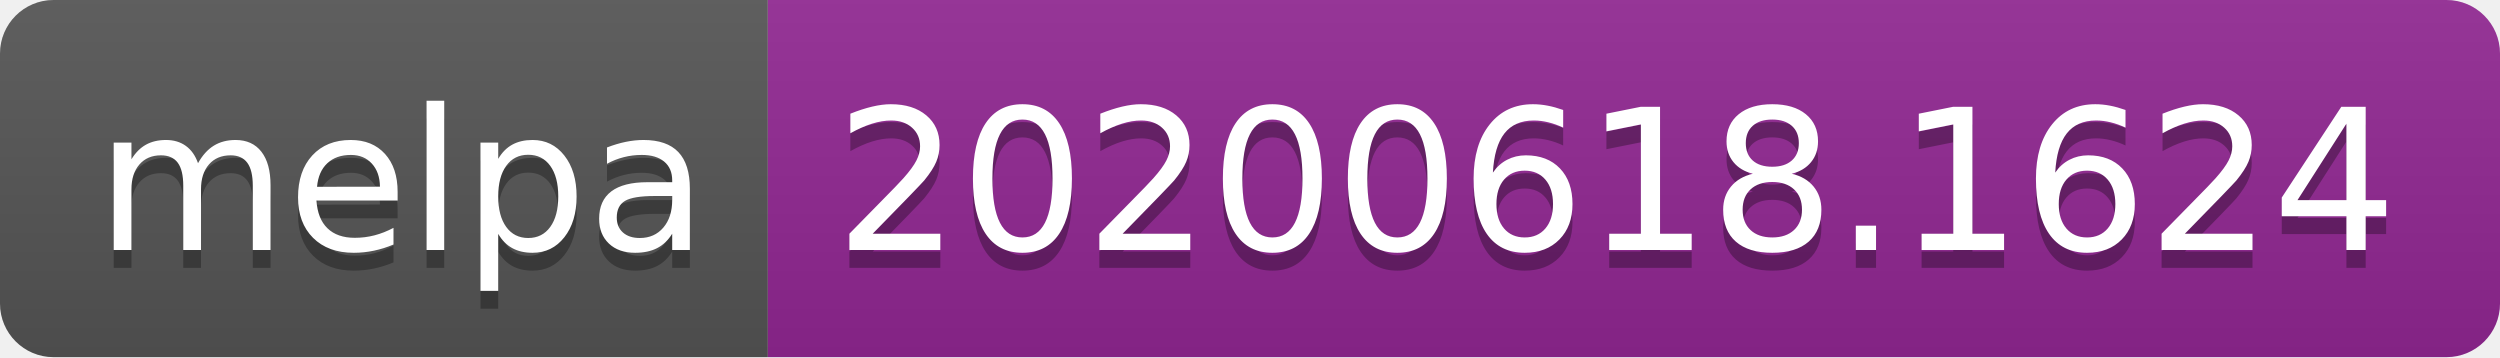
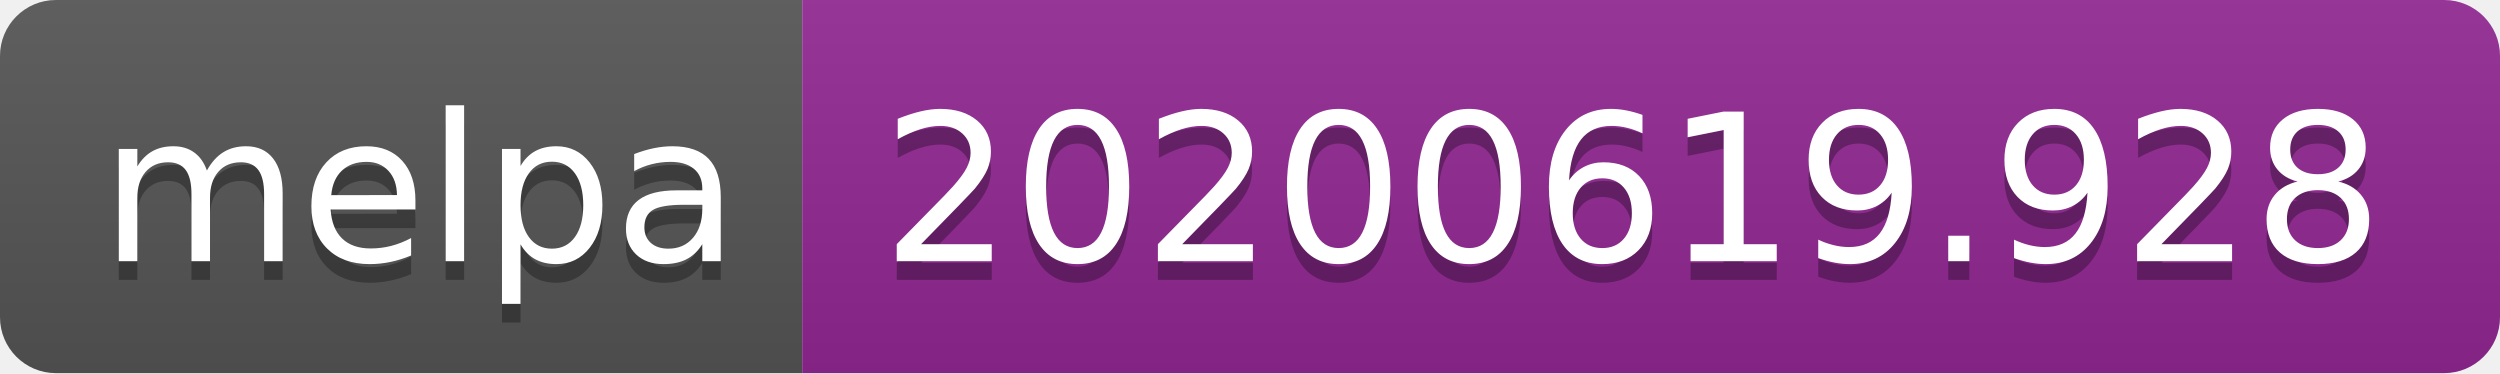
- <svg xmlns="http://www.w3.org/2000/svg" width="140" height="20">
+ <svg xmlns="http://www.w3.org/2000/svg" width="134" height="20">
  <linearGradient id="s" x2="0" y2="100%">
    <stop offset="0" stop-color="#bbb" stop-opacity=".1" />
    <stop offset="1" stop-opacity=".1" />
  </linearGradient>
  <clipPath id="r">
-     <rect width="140" height="20" rx="3" fill="#fff" />
+     <rect width="134" height="20" rx="3" fill="#fff" />
  </clipPath>
  <g clip-path="url(#r)">
    <rect width="43" height="20" fill="#555" />
-     <rect x="43" width="97" height="20" fill="#922793" />
-     <rect width="140" height="20" fill="url(#s)" />
+     <rect x="43" width="91" height="20" fill="#922793" />
+     <rect width="134" height="20" fill="url(#s)" />
  </g>
  <g fill="#fff" text-anchor="middle" font-family="Verdana,Geneva,DejaVu Sans,sans-serif" text-rendering="geometricPrecision" font-size="110">
    <text x="225" y="150" fill="#010101" fill-opacity=".3" transform="scale(.1)" textLength="330">melpa</text>
    <text x="225" y="140" transform="scale(.1)" textLength="330">melpa</text>
-     <text x="905" y="150" fill="#010101" fill-opacity=".3" transform="scale(.1)" textLength="870">20200618.1624</text>
-     <text x="905" y="140" transform="scale(.1)" textLength="870">20200618.1624</text>
+     <text x="875" y="150" fill="#010101" fill-opacity=".3" transform="scale(.1)" textLength="810">20200619.928</text>
+     <text x="875" y="140" transform="scale(.1)" textLength="810">20200619.928</text>
  </g>
</svg>
